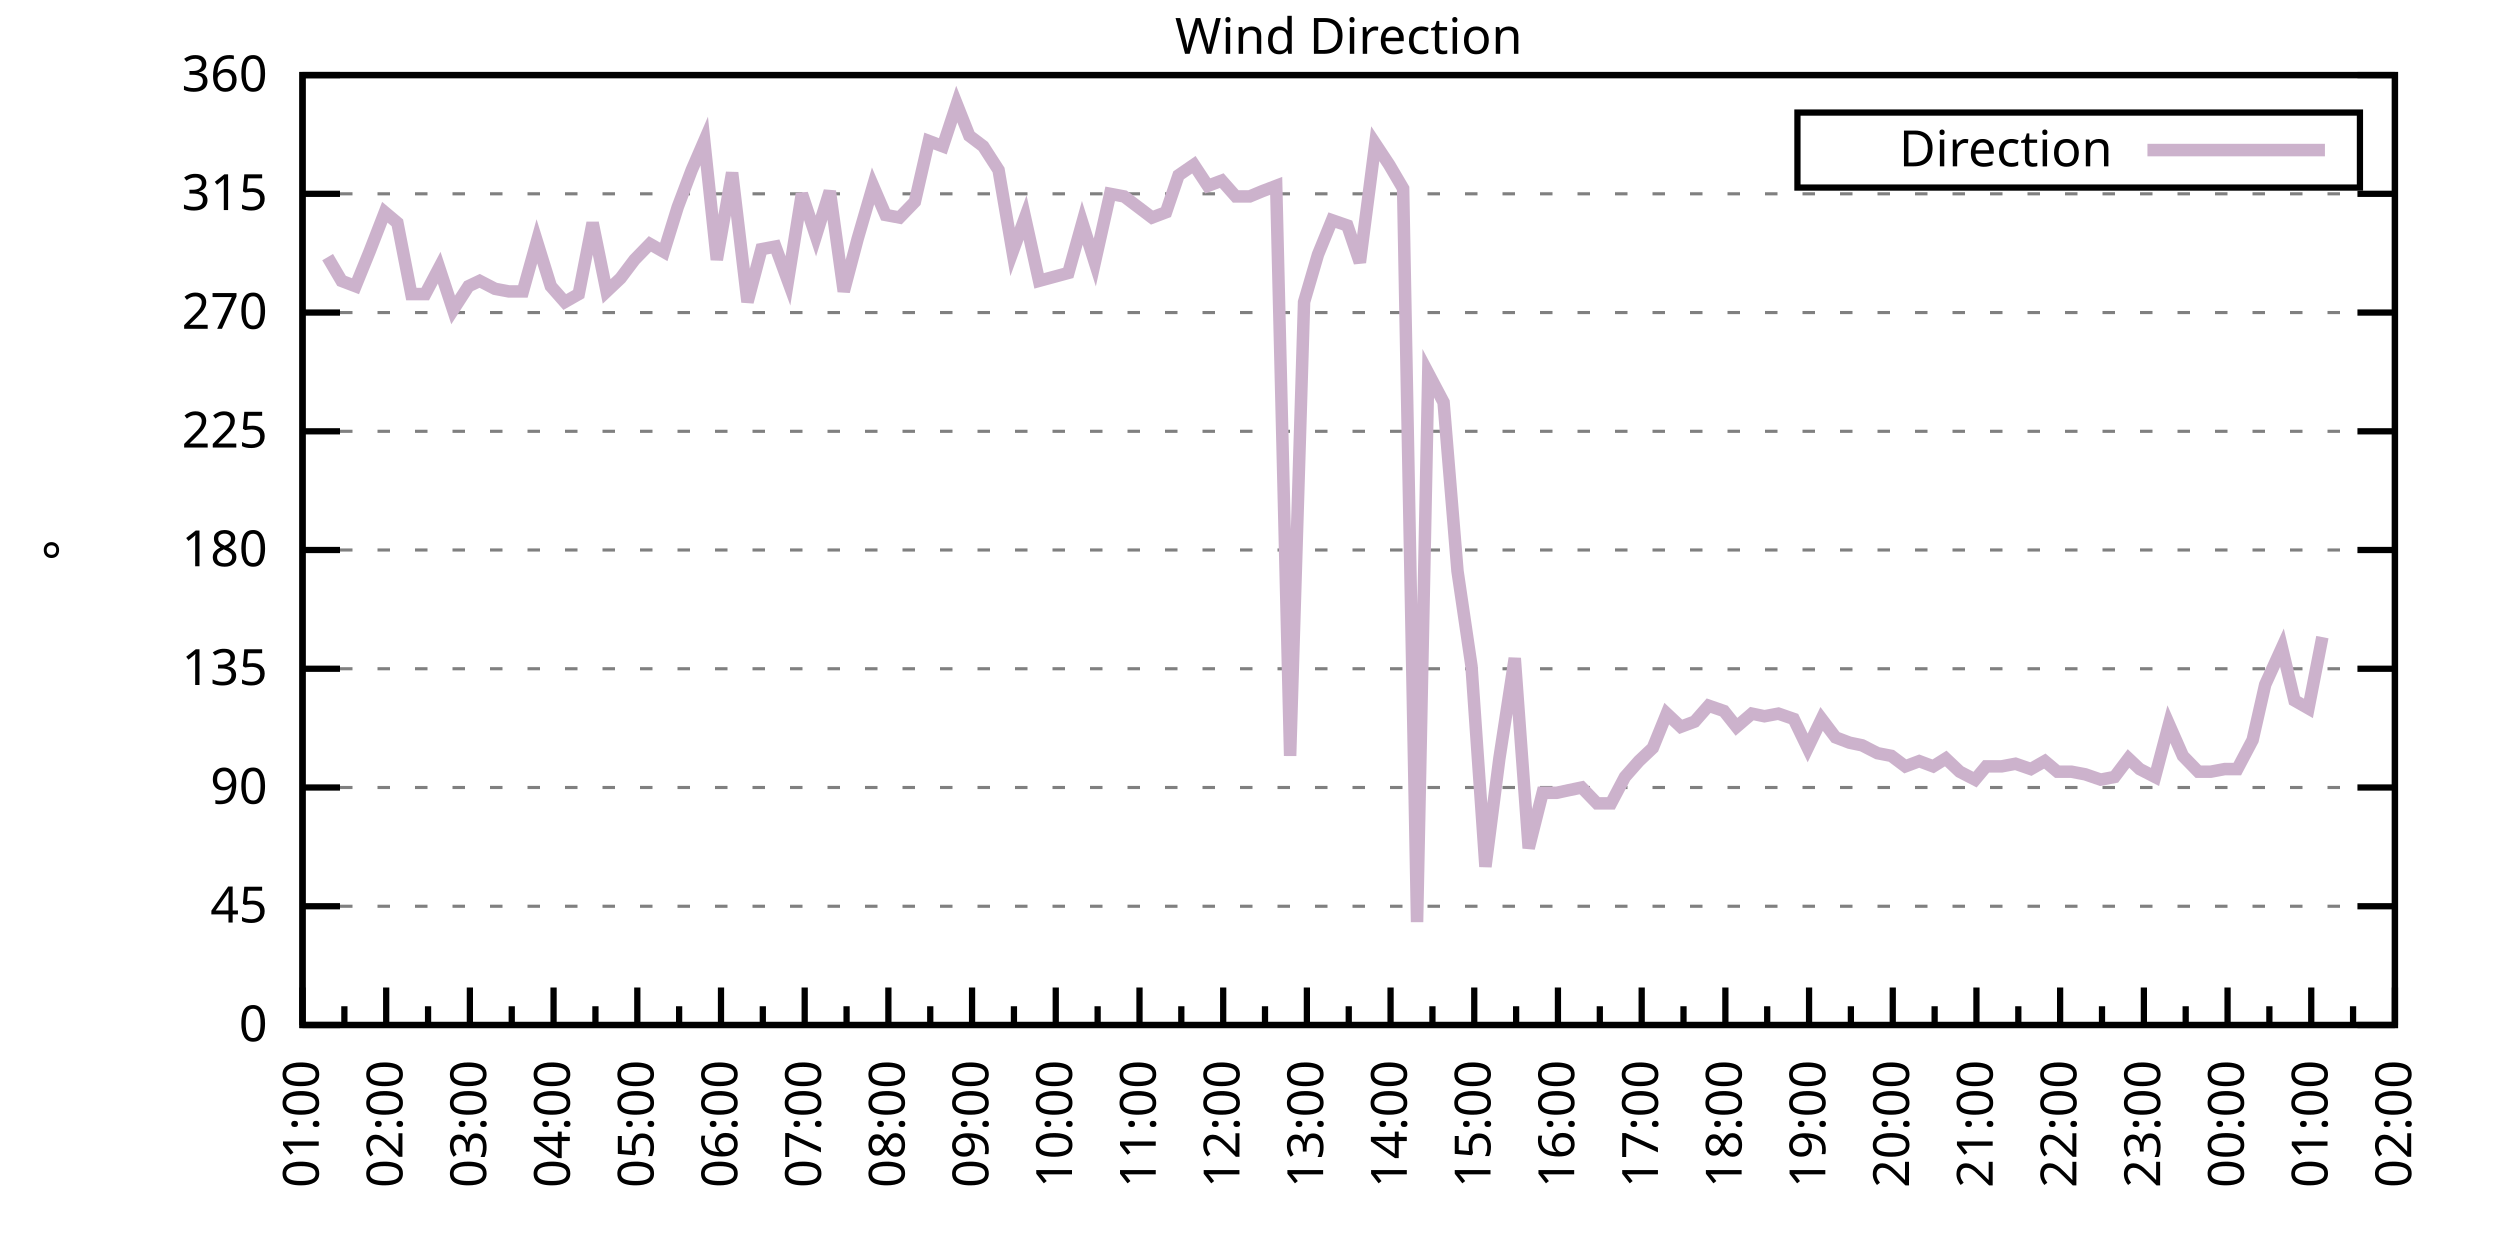
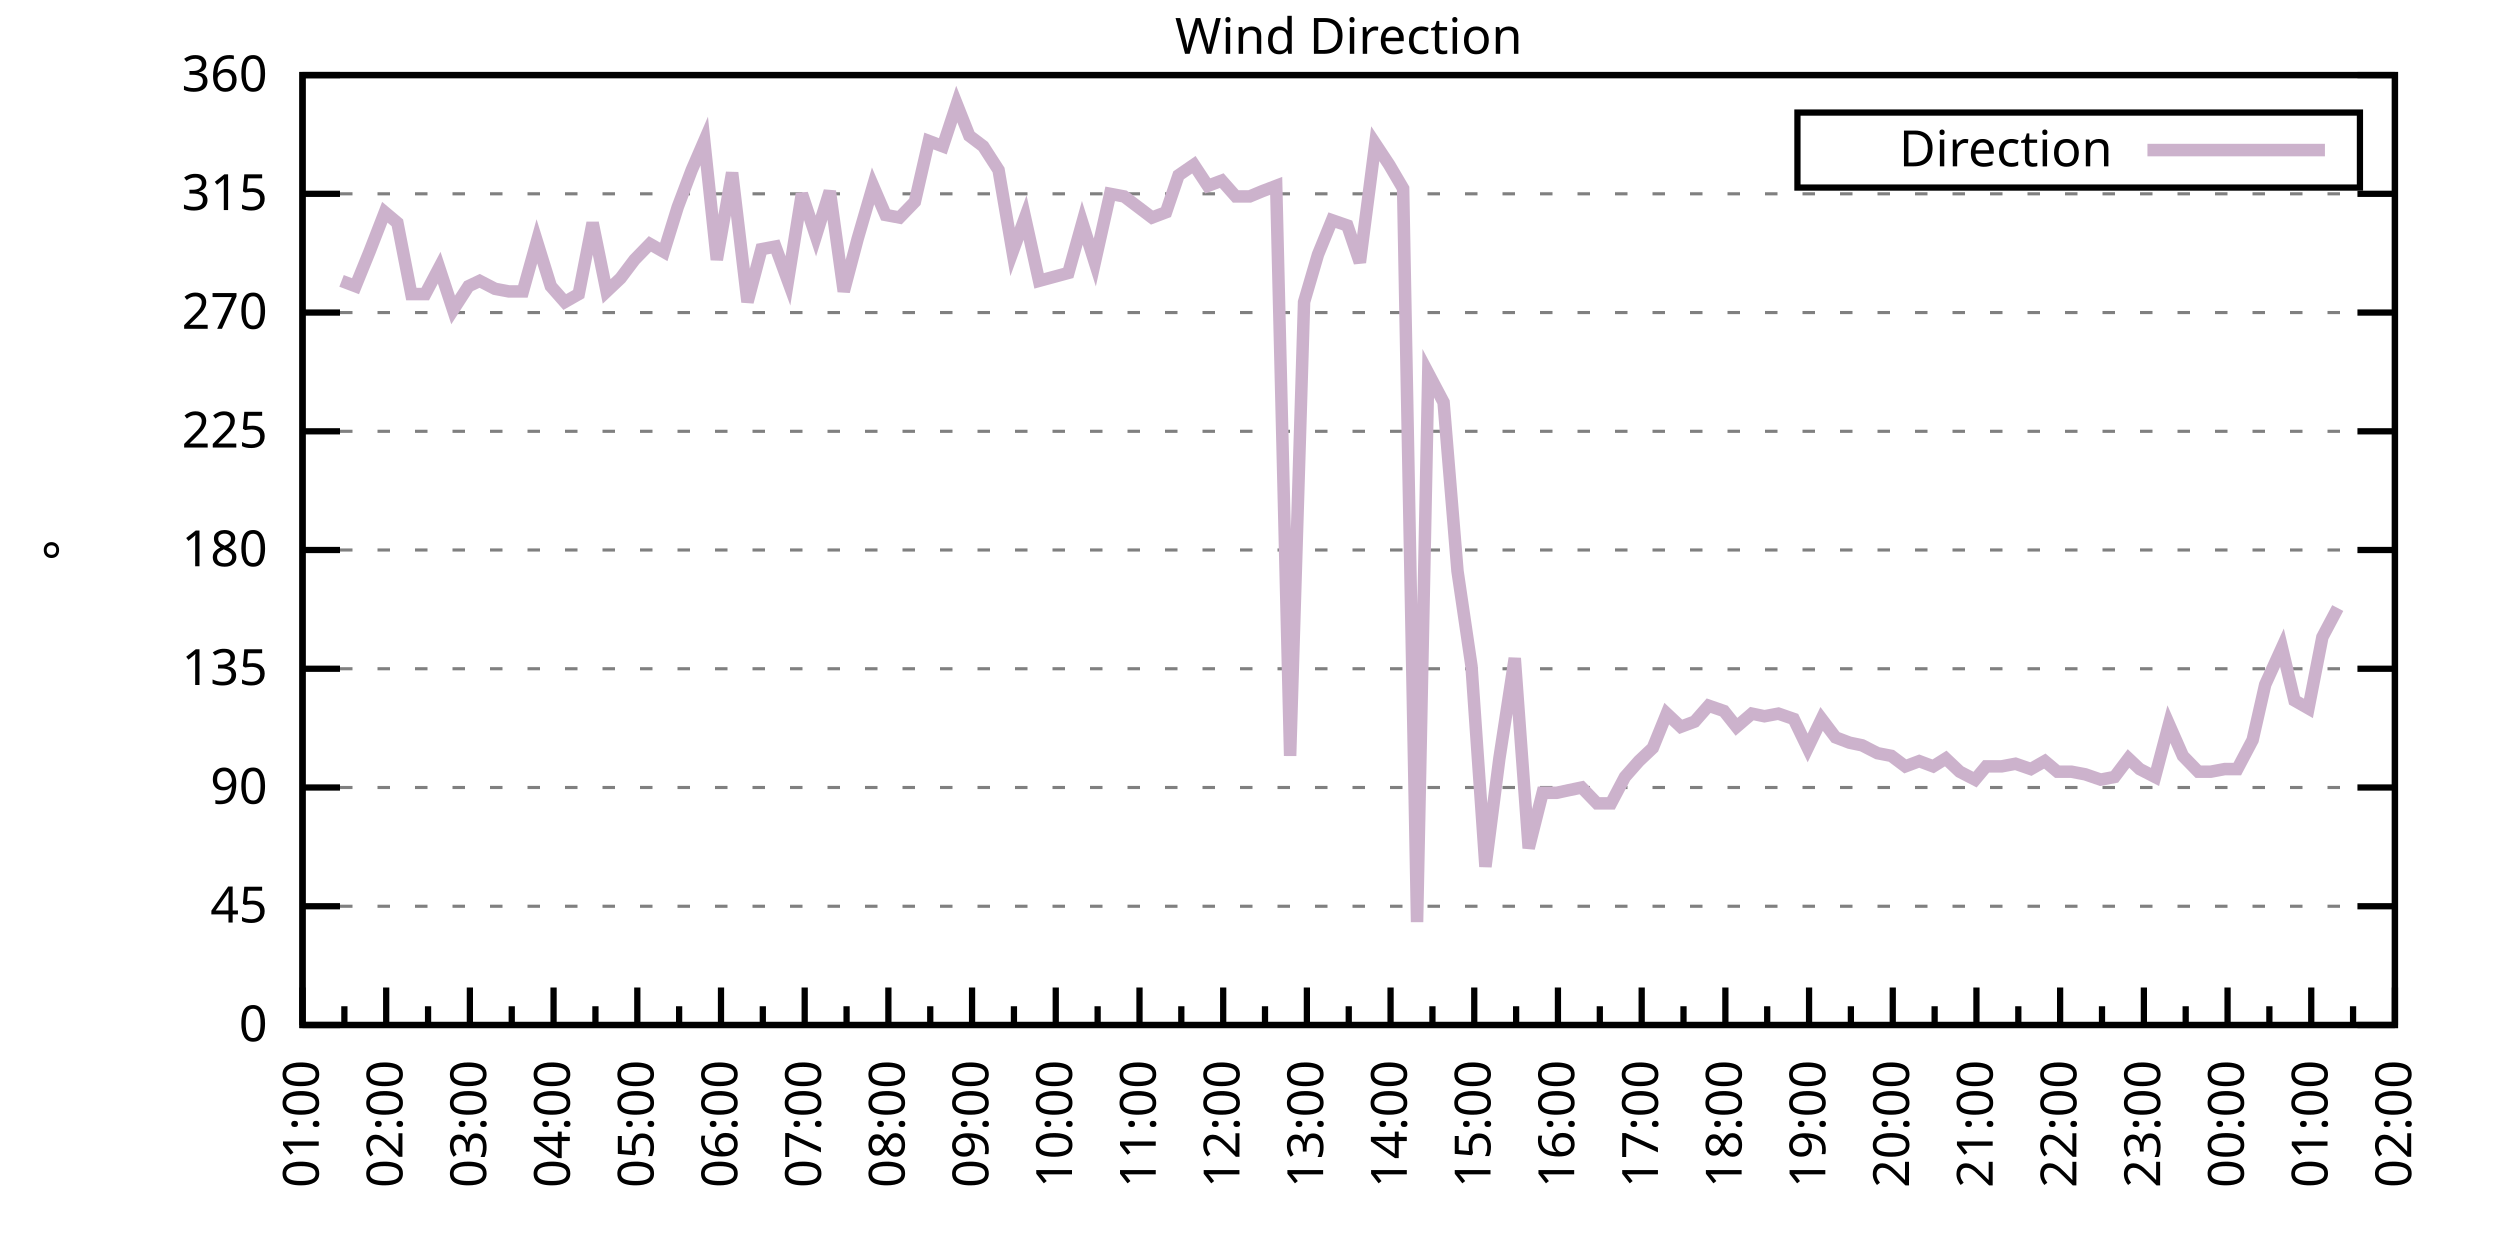
<svg xmlns="http://www.w3.org/2000/svg" xmlns:xlink="http://www.w3.org/1999/xlink" width="400" height="200" viewBox="0 0 400 200">
  <g id="gnuplot_canvas">
    <rect x="0" y="0" width="400" height="200" fill="none" />
    <defs>
      <circle id="gpDot" r="0.5" stroke-width="0.5" stroke="currentColor" />
      <path id="gpPt0" stroke-width="0.333" stroke="currentColor" d="M-1,0 h2 M0,-1 v2" />
      <path id="gpPt1" stroke-width="0.333" stroke="currentColor" d="M-1,-1 L1,1 M1,-1 L-1,1" />
      <path id="gpPt2" stroke-width="0.333" stroke="currentColor" d="M-1,0 L1,0 M0,-1 L0,1 M-1,-1 L1,1 M-1,1 L1,-1" />
      <rect id="gpPt3" stroke-width="0.333" stroke="currentColor" x="-1" y="-1" width="2" height="2" />
      <rect id="gpPt4" stroke-width="0.333" stroke="currentColor" fill="currentColor" x="-1" y="-1" width="2" height="2" />
      <circle id="gpPt5" stroke-width="0.333" stroke="currentColor" cx="0" cy="0" r="1" />
      <use xlink:href="#gpPt5" id="gpPt6" fill="currentColor" stroke="none" />
      <path id="gpPt7" stroke-width="0.333" stroke="currentColor" d="M0,-1.33 L-1.33,0.67 L1.33,0.67 z" />
      <use xlink:href="#gpPt7" id="gpPt8" fill="currentColor" stroke="none" />
      <use xlink:href="#gpPt7" id="gpPt9" stroke="currentColor" transform="rotate(180)" />
      <use xlink:href="#gpPt9" id="gpPt10" fill="currentColor" stroke="none" />
      <use xlink:href="#gpPt3" id="gpPt11" stroke="currentColor" transform="rotate(45)" />
      <use xlink:href="#gpPt11" id="gpPt12" fill="currentColor" stroke="none" />
      <path id="gpPt13" stroke-width="0.333" stroke="currentColor" d="M0,1.330 L1.265,0.411 L0.782,-1.067 L-0.782,-1.076 L-1.265,0.411 z" />
      <use xlink:href="#gpPt13" id="gpPt14" fill="currentColor" stroke="none" />
      <filter id="textbox" filterUnits="objectBoundingBox" x="0" y="0" height="1" width="1">
        <feFlood flood-color="white" flood-opacity="1" result="bgnd" />
        <feComposite in="SourceGraphic" in2="bgnd" operator="atop" />
      </filter>
      <filter id="greybox" filterUnits="objectBoundingBox" x="0" y="0" height="1" width="1">
        <feFlood flood-color="lightgrey" flood-opacity="1" result="grey" />
        <feComposite in="SourceGraphic" in2="grey" operator="atop" />
      </filter>
    </defs>
    <g fill="none" color="white" stroke="currentColor" stroke-width="1.00" stroke-linecap="butt" stroke-linejoin="miter">
</g>
    <g fill="none" color="black" stroke="currentColor" stroke-width="1.00" stroke-linecap="butt" stroke-linejoin="miter">
      <g stroke="none" shape-rendering="crispEdges">
        <polygon fill="rgb(255, 255, 255)" points="48.40,164.00 383.18,164.00 383.18,12.02 48.40,12.02 " />
      </g>
    </g>
    <g fill="none" color="black" stroke="currentColor" stroke-width="1.00" stroke-linecap="butt" stroke-linejoin="miter">
</g>
    <g fill="none" color="black" stroke="black" stroke-width="0.50" stroke-linecap="butt" stroke-linejoin="miter">
</g>
    <g fill="none" color="gray" stroke="currentColor" stroke-width="0.50" stroke-linecap="butt" stroke-linejoin="miter">
      <path stroke="gray" stroke-dasharray="2,4" class="gridline" d="M48.40,164.00 L383.19,164.00  " />
    </g>
    <g fill="none" color="gray" stroke="gray" stroke-width="1.00" stroke-linecap="butt" stroke-linejoin="miter">
</g>
    <g fill="none" color="black" stroke="currentColor" stroke-width="1.00" stroke-linecap="butt" stroke-linejoin="miter">
      <path stroke="black" d="M48.40,164.00 L54.40,164.00 M383.19,164.00 L377.19,164.00  " />
      <g transform="translate(42.80,166.60)" stroke="none" fill="black" font-family="Sans" font-size="8.00" text-anchor="end">
        <text>
          <tspan font-family="Sans"> 0</tspan>
        </text>
      </g>
    </g>
    <g fill="none" color="black" stroke="currentColor" stroke-width="1.00" stroke-linecap="butt" stroke-linejoin="miter">
</g>
    <g fill="none" color="black" stroke="black" stroke-width="0.50" stroke-linecap="butt" stroke-linejoin="miter">
</g>
    <g fill="none" color="gray" stroke="currentColor" stroke-width="0.50" stroke-linecap="butt" stroke-linejoin="miter">
      <path stroke="gray" stroke-dasharray="2,4" class="gridline" d="M48.40,145.00 L383.19,145.00  " />
    </g>
    <g fill="none" color="gray" stroke="gray" stroke-width="1.00" stroke-linecap="butt" stroke-linejoin="miter">
</g>
    <g fill="none" color="black" stroke="currentColor" stroke-width="1.00" stroke-linecap="butt" stroke-linejoin="miter">
      <path stroke="black" d="M48.40,145.00 L54.40,145.00 M383.19,145.00 L377.19,145.00  " />
      <g transform="translate(42.80,147.60)" stroke="none" fill="black" font-family="Sans" font-size="8.00" text-anchor="end">
        <text>
          <tspan font-family="Sans"> 45</tspan>
        </text>
      </g>
    </g>
    <g fill="none" color="black" stroke="currentColor" stroke-width="1.00" stroke-linecap="butt" stroke-linejoin="miter">
</g>
    <g fill="none" color="black" stroke="black" stroke-width="0.50" stroke-linecap="butt" stroke-linejoin="miter">
</g>
    <g fill="none" color="gray" stroke="currentColor" stroke-width="0.50" stroke-linecap="butt" stroke-linejoin="miter">
      <path stroke="gray" stroke-dasharray="2,4" class="gridline" d="M48.40,126.00 L383.19,126.00  " />
    </g>
    <g fill="none" color="gray" stroke="gray" stroke-width="1.00" stroke-linecap="butt" stroke-linejoin="miter">
</g>
    <g fill="none" color="black" stroke="currentColor" stroke-width="1.00" stroke-linecap="butt" stroke-linejoin="miter">
      <path stroke="black" d="M48.40,126.00 L54.40,126.00 M383.19,126.00 L377.19,126.00  " />
      <g transform="translate(42.80,128.60)" stroke="none" fill="black" font-family="Sans" font-size="8.00" text-anchor="end">
        <text>
          <tspan font-family="Sans"> 90</tspan>
        </text>
      </g>
    </g>
    <g fill="none" color="black" stroke="currentColor" stroke-width="1.00" stroke-linecap="butt" stroke-linejoin="miter">
</g>
    <g fill="none" color="black" stroke="black" stroke-width="0.50" stroke-linecap="butt" stroke-linejoin="miter">
</g>
    <g fill="none" color="gray" stroke="currentColor" stroke-width="0.50" stroke-linecap="butt" stroke-linejoin="miter">
      <path stroke="gray" stroke-dasharray="2,4" class="gridline" d="M48.40,107.00 L383.19,107.00  " />
    </g>
    <g fill="none" color="gray" stroke="gray" stroke-width="1.00" stroke-linecap="butt" stroke-linejoin="miter">
</g>
    <g fill="none" color="black" stroke="currentColor" stroke-width="1.00" stroke-linecap="butt" stroke-linejoin="miter">
      <path stroke="black" d="M48.40,107.00 L54.40,107.00 M383.19,107.00 L377.19,107.00  " />
      <g transform="translate(42.80,109.60)" stroke="none" fill="black" font-family="Sans" font-size="8.00" text-anchor="end">
        <text>
          <tspan font-family="Sans"> 135</tspan>
        </text>
      </g>
    </g>
    <g fill="none" color="black" stroke="currentColor" stroke-width="1.00" stroke-linecap="butt" stroke-linejoin="miter">
</g>
    <g fill="none" color="black" stroke="black" stroke-width="0.50" stroke-linecap="butt" stroke-linejoin="miter">
</g>
    <g fill="none" color="gray" stroke="currentColor" stroke-width="0.50" stroke-linecap="butt" stroke-linejoin="miter">
      <path stroke="gray" stroke-dasharray="2,4" class="gridline" d="M48.40,88.00 L383.19,88.00  " />
    </g>
    <g fill="none" color="gray" stroke="gray" stroke-width="1.00" stroke-linecap="butt" stroke-linejoin="miter">
</g>
    <g fill="none" color="black" stroke="currentColor" stroke-width="1.00" stroke-linecap="butt" stroke-linejoin="miter">
      <path stroke="black" d="M48.40,88.00 L54.40,88.00 M383.19,88.00 L377.19,88.00  " />
      <g transform="translate(42.80,90.60)" stroke="none" fill="black" font-family="Sans" font-size="8.00" text-anchor="end">
        <text>
          <tspan font-family="Sans"> 180</tspan>
        </text>
      </g>
    </g>
    <g fill="none" color="black" stroke="currentColor" stroke-width="1.00" stroke-linecap="butt" stroke-linejoin="miter">
</g>
    <g fill="none" color="black" stroke="black" stroke-width="0.50" stroke-linecap="butt" stroke-linejoin="miter">
</g>
    <g fill="none" color="gray" stroke="currentColor" stroke-width="0.50" stroke-linecap="butt" stroke-linejoin="miter">
      <path stroke="gray" stroke-dasharray="2,4" class="gridline" d="M48.40,69.01 L383.19,69.01  " />
    </g>
    <g fill="none" color="gray" stroke="gray" stroke-width="1.00" stroke-linecap="butt" stroke-linejoin="miter">
</g>
    <g fill="none" color="black" stroke="currentColor" stroke-width="1.00" stroke-linecap="butt" stroke-linejoin="miter">
      <path stroke="black" d="M48.40,69.01 L54.40,69.01 M383.19,69.01 L377.19,69.01  " />
      <g transform="translate(42.80,71.61)" stroke="none" fill="black" font-family="Sans" font-size="8.00" text-anchor="end">
        <text>
          <tspan font-family="Sans"> 225</tspan>
        </text>
      </g>
    </g>
    <g fill="none" color="black" stroke="currentColor" stroke-width="1.00" stroke-linecap="butt" stroke-linejoin="miter">
</g>
    <g fill="none" color="black" stroke="black" stroke-width="0.50" stroke-linecap="butt" stroke-linejoin="miter">
</g>
    <g fill="none" color="gray" stroke="currentColor" stroke-width="0.50" stroke-linecap="butt" stroke-linejoin="miter">
      <path stroke="gray" stroke-dasharray="2,4" class="gridline" d="M48.40,50.01 L383.19,50.01  " />
    </g>
    <g fill="none" color="gray" stroke="gray" stroke-width="1.00" stroke-linecap="butt" stroke-linejoin="miter">
</g>
    <g fill="none" color="black" stroke="currentColor" stroke-width="1.00" stroke-linecap="butt" stroke-linejoin="miter">
      <path stroke="black" d="M48.40,50.01 L54.40,50.01 M383.19,50.01 L377.19,50.01  " />
      <g transform="translate(42.80,52.61)" stroke="none" fill="black" font-family="Sans" font-size="8.00" text-anchor="end">
        <text>
          <tspan font-family="Sans"> 270</tspan>
        </text>
      </g>
    </g>
    <g fill="none" color="black" stroke="currentColor" stroke-width="1.00" stroke-linecap="butt" stroke-linejoin="miter">
</g>
    <g fill="none" color="black" stroke="black" stroke-width="0.50" stroke-linecap="butt" stroke-linejoin="miter">
</g>
    <g fill="none" color="gray" stroke="currentColor" stroke-width="0.50" stroke-linecap="butt" stroke-linejoin="miter">
      <path stroke="gray" stroke-dasharray="2,4" class="gridline" d="M48.40,31.01 L383.19,31.01  " />
    </g>
    <g fill="none" color="gray" stroke="gray" stroke-width="1.00" stroke-linecap="butt" stroke-linejoin="miter">
</g>
    <g fill="none" color="black" stroke="currentColor" stroke-width="1.00" stroke-linecap="butt" stroke-linejoin="miter">
      <path stroke="black" d="M48.40,31.01 L54.40,31.01 M383.19,31.01 L377.19,31.01  " />
      <g transform="translate(42.80,33.61)" stroke="none" fill="black" font-family="Sans" font-size="8.00" text-anchor="end">
        <text>
          <tspan font-family="Sans"> 315</tspan>
        </text>
      </g>
    </g>
    <g fill="none" color="black" stroke="currentColor" stroke-width="1.00" stroke-linecap="butt" stroke-linejoin="miter">
</g>
    <g fill="none" color="black" stroke="black" stroke-width="0.50" stroke-linecap="butt" stroke-linejoin="miter">
</g>
    <g fill="none" color="gray" stroke="currentColor" stroke-width="0.50" stroke-linecap="butt" stroke-linejoin="miter">
      <path stroke="gray" stroke-dasharray="2,4" class="gridline" d="M48.40,12.01 L383.19,12.01  " />
    </g>
    <g fill="none" color="gray" stroke="gray" stroke-width="1.00" stroke-linecap="butt" stroke-linejoin="miter">
</g>
    <g fill="none" color="black" stroke="currentColor" stroke-width="1.00" stroke-linecap="butt" stroke-linejoin="miter">
      <path stroke="black" d="M48.40,12.01 L54.40,12.01 M383.19,12.01 L377.19,12.01  " />
      <g transform="translate(42.80,14.61)" stroke="none" fill="black" font-family="Sans" font-size="8.00" text-anchor="end">
        <text>
          <tspan font-family="Sans"> 360</tspan>
        </text>
      </g>
    </g>
    <g fill="none" color="black" stroke="currentColor" stroke-width="1.00" stroke-linecap="butt" stroke-linejoin="miter">
      <path stroke="black" d="M48.40,164.00 L48.40,158.00  " />
      <g transform="translate(51.00,169.60) rotate(270)" stroke="none" fill="black" font-family="Sans" font-size="8.00" text-anchor="end">
        <text>
          <tspan font-family="Sans">01:00</tspan>
        </text>
      </g>
    </g>
    <g fill="none" color="black" stroke="currentColor" stroke-width="1.00" stroke-linecap="butt" stroke-linejoin="miter">
      <path stroke="black" d="M55.10,164.00 L55.10,161.00 M61.79,164.00 L61.79,158.00  " />
      <g transform="translate(64.39,169.60) rotate(270)" stroke="none" fill="black" font-family="Sans" font-size="8.00" text-anchor="end">
        <text>
          <tspan font-family="Sans">02:00</tspan>
        </text>
      </g>
    </g>
    <g fill="none" color="black" stroke="currentColor" stroke-width="1.00" stroke-linecap="butt" stroke-linejoin="miter">
      <path stroke="black" d="M68.49,164.00 L68.49,161.00 M75.18,164.00 L75.18,158.00  " />
      <g transform="translate(77.78,169.60) rotate(270)" stroke="none" fill="black" font-family="Sans" font-size="8.00" text-anchor="end">
        <text>
          <tspan font-family="Sans">03:00</tspan>
        </text>
      </g>
    </g>
    <g fill="none" color="black" stroke="currentColor" stroke-width="1.00" stroke-linecap="butt" stroke-linejoin="miter">
      <path stroke="black" d="M81.88,164.00 L81.88,161.00 M88.57,164.00 L88.57,158.00  " />
      <g transform="translate(91.17,169.60) rotate(270)" stroke="none" fill="black" font-family="Sans" font-size="8.00" text-anchor="end">
        <text>
          <tspan font-family="Sans">04:00</tspan>
        </text>
      </g>
    </g>
    <g fill="none" color="black" stroke="currentColor" stroke-width="1.00" stroke-linecap="butt" stroke-linejoin="miter">
      <path stroke="black" d="M95.27,164.00 L95.27,161.00 M101.97,164.00 L101.97,158.00  " />
      <g transform="translate(104.57,169.60) rotate(270)" stroke="none" fill="black" font-family="Sans" font-size="8.00" text-anchor="end">
        <text>
          <tspan font-family="Sans">05:00</tspan>
        </text>
      </g>
    </g>
    <g fill="none" color="black" stroke="currentColor" stroke-width="1.00" stroke-linecap="butt" stroke-linejoin="miter">
      <path stroke="black" d="M108.66,164.00 L108.66,161.00 M115.36,164.00 L115.36,158.00  " />
      <g transform="translate(117.96,169.60) rotate(270)" stroke="none" fill="black" font-family="Sans" font-size="8.00" text-anchor="end">
        <text>
          <tspan font-family="Sans">06:00</tspan>
        </text>
      </g>
    </g>
    <g fill="none" color="black" stroke="currentColor" stroke-width="1.00" stroke-linecap="butt" stroke-linejoin="miter">
      <path stroke="black" d="M122.05,164.00 L122.05,161.00 M128.75,164.00 L128.75,158.00  " />
      <g transform="translate(131.35,169.60) rotate(270)" stroke="none" fill="black" font-family="Sans" font-size="8.00" text-anchor="end">
        <text>
          <tspan font-family="Sans">07:00</tspan>
        </text>
      </g>
    </g>
    <g fill="none" color="black" stroke="currentColor" stroke-width="1.00" stroke-linecap="butt" stroke-linejoin="miter">
      <path stroke="black" d="M135.45,164.00 L135.45,161.00 M142.14,164.00 L142.14,158.00  " />
      <g transform="translate(144.74,169.60) rotate(270)" stroke="none" fill="black" font-family="Sans" font-size="8.00" text-anchor="end">
        <text>
          <tspan font-family="Sans">08:00</tspan>
        </text>
      </g>
    </g>
    <g fill="none" color="black" stroke="currentColor" stroke-width="1.00" stroke-linecap="butt" stroke-linejoin="miter">
      <path stroke="black" d="M148.84,164.00 L148.84,161.00 M155.53,164.00 L155.53,158.00  " />
      <g transform="translate(158.13,169.60) rotate(270)" stroke="none" fill="black" font-family="Sans" font-size="8.00" text-anchor="end">
        <text>
          <tspan font-family="Sans">09:00</tspan>
        </text>
      </g>
    </g>
    <g fill="none" color="black" stroke="currentColor" stroke-width="1.00" stroke-linecap="butt" stroke-linejoin="miter">
      <path stroke="black" d="M162.23,164.00 L162.23,161.00 M168.92,164.00 L168.92,158.00  " />
      <g transform="translate(171.52,169.60) rotate(270)" stroke="none" fill="black" font-family="Sans" font-size="8.00" text-anchor="end">
        <text>
          <tspan font-family="Sans">10:00</tspan>
        </text>
      </g>
    </g>
    <g fill="none" color="black" stroke="currentColor" stroke-width="1.00" stroke-linecap="butt" stroke-linejoin="miter">
      <path stroke="black" d="M175.62,164.00 L175.62,161.00 M182.32,164.00 L182.32,158.00  " />
      <g transform="translate(184.92,169.60) rotate(270)" stroke="none" fill="black" font-family="Sans" font-size="8.00" text-anchor="end">
        <text>
          <tspan font-family="Sans">11:00</tspan>
        </text>
      </g>
    </g>
    <g fill="none" color="black" stroke="currentColor" stroke-width="1.00" stroke-linecap="butt" stroke-linejoin="miter">
      <path stroke="black" d="M189.01,164.00 L189.01,161.00 M195.71,164.00 L195.71,158.00  " />
      <g transform="translate(198.31,169.60) rotate(270)" stroke="none" fill="black" font-family="Sans" font-size="8.00" text-anchor="end">
        <text>
          <tspan font-family="Sans">12:00</tspan>
        </text>
      </g>
    </g>
    <g fill="none" color="black" stroke="currentColor" stroke-width="1.00" stroke-linecap="butt" stroke-linejoin="miter">
      <path stroke="black" d="M202.40,164.00 L202.40,161.00 M209.10,164.00 L209.10,158.00  " />
      <g transform="translate(211.70,169.60) rotate(270)" stroke="none" fill="black" font-family="Sans" font-size="8.00" text-anchor="end">
        <text>
          <tspan font-family="Sans">13:00</tspan>
        </text>
      </g>
    </g>
    <g fill="none" color="black" stroke="currentColor" stroke-width="1.00" stroke-linecap="butt" stroke-linejoin="miter">
      <path stroke="black" d="M215.80,164.00 L215.80,161.00 M222.49,164.00 L222.49,158.00  " />
      <g transform="translate(225.09,169.60) rotate(270)" stroke="none" fill="black" font-family="Sans" font-size="8.00" text-anchor="end">
        <text>
          <tspan font-family="Sans">14:00</tspan>
        </text>
      </g>
    </g>
    <g fill="none" color="black" stroke="currentColor" stroke-width="1.00" stroke-linecap="butt" stroke-linejoin="miter">
      <path stroke="black" d="M229.19,164.00 L229.19,161.00 M235.88,164.00 L235.88,158.00  " />
      <g transform="translate(238.48,169.60) rotate(270)" stroke="none" fill="black" font-family="Sans" font-size="8.00" text-anchor="end">
        <text>
          <tspan font-family="Sans">15:00</tspan>
        </text>
      </g>
    </g>
    <g fill="none" color="black" stroke="currentColor" stroke-width="1.00" stroke-linecap="butt" stroke-linejoin="miter">
      <path stroke="black" d="M242.58,164.00 L242.58,161.00 M249.27,164.00 L249.27,158.00  " />
      <g transform="translate(251.87,169.60) rotate(270)" stroke="none" fill="black" font-family="Sans" font-size="8.00" text-anchor="end">
        <text>
          <tspan font-family="Sans">16:00</tspan>
        </text>
      </g>
    </g>
    <g fill="none" color="black" stroke="currentColor" stroke-width="1.00" stroke-linecap="butt" stroke-linejoin="miter">
      <path stroke="black" d="M255.97,164.00 L255.97,161.00 M262.67,164.00 L262.67,158.00  " />
      <g transform="translate(265.27,169.60) rotate(270)" stroke="none" fill="black" font-family="Sans" font-size="8.00" text-anchor="end">
        <text>
          <tspan font-family="Sans">17:00</tspan>
        </text>
      </g>
    </g>
    <g fill="none" color="black" stroke="currentColor" stroke-width="1.00" stroke-linecap="butt" stroke-linejoin="miter">
      <path stroke="black" d="M269.36,164.00 L269.36,161.00 M276.06,164.00 L276.06,158.00  " />
      <g transform="translate(278.66,169.60) rotate(270)" stroke="none" fill="black" font-family="Sans" font-size="8.00" text-anchor="end">
        <text>
          <tspan font-family="Sans">18:00</tspan>
        </text>
      </g>
    </g>
    <g fill="none" color="black" stroke="currentColor" stroke-width="1.00" stroke-linecap="butt" stroke-linejoin="miter">
      <path stroke="black" d="M282.75,164.00 L282.75,161.00 M289.45,164.00 L289.45,158.00  " />
      <g transform="translate(292.05,169.60) rotate(270)" stroke="none" fill="black" font-family="Sans" font-size="8.00" text-anchor="end">
        <text>
          <tspan font-family="Sans">19:00</tspan>
        </text>
      </g>
    </g>
    <g fill="none" color="black" stroke="currentColor" stroke-width="1.00" stroke-linecap="butt" stroke-linejoin="miter">
      <path stroke="black" d="M296.14,164.00 L296.14,161.00 M302.84,164.00 L302.84,158.00  " />
      <g transform="translate(305.44,169.60) rotate(270)" stroke="none" fill="black" font-family="Sans" font-size="8.00" text-anchor="end">
        <text>
          <tspan font-family="Sans">20:00</tspan>
        </text>
      </g>
    </g>
    <g fill="none" color="black" stroke="currentColor" stroke-width="1.00" stroke-linecap="butt" stroke-linejoin="miter">
      <path stroke="black" d="M309.54,164.00 L309.54,161.00 M316.23,164.00 L316.23,158.00  " />
      <g transform="translate(318.83,169.60) rotate(270)" stroke="none" fill="black" font-family="Sans" font-size="8.00" text-anchor="end">
        <text>
          <tspan font-family="Sans">21:00</tspan>
        </text>
      </g>
    </g>
    <g fill="none" color="black" stroke="currentColor" stroke-width="1.00" stroke-linecap="butt" stroke-linejoin="miter">
      <path stroke="black" d="M322.93,164.00 L322.93,161.00 M329.62,164.00 L329.62,158.00  " />
      <g transform="translate(332.22,169.60) rotate(270)" stroke="none" fill="black" font-family="Sans" font-size="8.00" text-anchor="end">
        <text>
          <tspan font-family="Sans">22:00</tspan>
        </text>
      </g>
    </g>
    <g fill="none" color="black" stroke="currentColor" stroke-width="1.00" stroke-linecap="butt" stroke-linejoin="miter">
      <path stroke="black" d="M336.32,164.00 L336.32,161.00 M343.02,164.00 L343.02,158.00  " />
      <g transform="translate(345.62,169.60) rotate(270)" stroke="none" fill="black" font-family="Sans" font-size="8.00" text-anchor="end">
        <text>
          <tspan font-family="Sans">23:00</tspan>
        </text>
      </g>
    </g>
    <g fill="none" color="black" stroke="currentColor" stroke-width="1.00" stroke-linecap="butt" stroke-linejoin="miter">
      <path stroke="black" d="M349.71,164.00 L349.71,161.00 M356.41,164.00 L356.41,158.00  " />
      <g transform="translate(359.01,169.60) rotate(270)" stroke="none" fill="black" font-family="Sans" font-size="8.00" text-anchor="end">
        <text>
          <tspan font-family="Sans">00:00</tspan>
        </text>
      </g>
    </g>
    <g fill="none" color="black" stroke="currentColor" stroke-width="1.00" stroke-linecap="butt" stroke-linejoin="miter">
      <path stroke="black" d="M363.10,164.00 L363.10,161.00 M369.80,164.00 L369.80,158.00  " />
      <g transform="translate(372.40,169.60) rotate(270)" stroke="none" fill="black" font-family="Sans" font-size="8.00" text-anchor="end">
        <text>
          <tspan font-family="Sans">01:00</tspan>
        </text>
      </g>
    </g>
    <g fill="none" color="black" stroke="currentColor" stroke-width="1.00" stroke-linecap="butt" stroke-linejoin="miter">
      <path stroke="black" d="M376.49,164.00 L376.49,161.00 M383.19,164.00 L383.19,158.00  " />
      <g transform="translate(385.79,169.60) rotate(270)" stroke="none" fill="black" font-family="Sans" font-size="8.00" text-anchor="end">
        <text>
          <tspan font-family="Sans">02:00</tspan>
        </text>
      </g>
    </g>
    <g fill="none" color="black" stroke="currentColor" stroke-width="1.00" stroke-linecap="butt" stroke-linejoin="miter">
</g>
    <g fill="none" color="black" stroke="currentColor" stroke-width="1.00" stroke-linecap="butt" stroke-linejoin="miter">
      <path stroke="black" d="M48.40,12.01 L48.40,164.00 L383.19,164.00 L383.19,12.01 L48.40,12.01 Z  " />
    </g>
    <g fill="none" color="black" stroke="currentColor" stroke-width="1.00" stroke-linecap="butt" stroke-linejoin="miter">
      <g transform="translate(12.80,88.01) rotate(270)" stroke="none" fill="black" font-family="Sans" font-size="8.00" text-anchor="middle">
        <text>
          <tspan font-family="Sans">°</tspan>
        </text>
      </g>
    </g>
    <g fill="none" color="black" stroke="currentColor" stroke-width="1.00" stroke-linecap="butt" stroke-linejoin="miter">
</g>
    <g fill="none" color="black" stroke="currentColor" stroke-width="1.00" stroke-linecap="butt" stroke-linejoin="miter">
      <path stroke="black" d="M287.59,30.01 L287.59,18.01 L377.59,18.01 L377.59,30.01 L287.59,30.01 Z  " />
    </g>
    <g id="Wind_direction_plot_1">
      <g fill="none" color="white" stroke="black" stroke-width="2.00" stroke-linecap="butt" stroke-linejoin="miter">
</g>
      <g fill="none" color="black" stroke="currentColor" stroke-width="2.00" stroke-linecap="butt" stroke-linejoin="miter">
        <g transform="translate(337.99,26.61)" stroke="none" fill="black" font-family="Sans" font-size="8.00" text-anchor="end">
          <text>
            <tspan font-family="Sans">Direction</tspan>
          </text>
        </g>
      </g>
      <g fill="none" color="black" stroke="currentColor" stroke-width="2.00" stroke-linecap="butt" stroke-linejoin="miter">
-         <path stroke="rgb(204, 178, 204)" d="M343.59,24.01 L371.99,24.01 M52.42,41.14 L54.65,44.94 L56.88,45.79 L59.11,40.30 L61.57,33.96 L63.58,35.65   L65.81,47.05 L68.04,47.05 L70.27,42.83 L72.50,49.59 L74.96,45.79 L76.75,44.94 L79.20,46.21 L81.43,46.63   L83.66,46.63 L85.90,38.61 L88.13,45.79 L90.36,48.32 L92.59,47.05 L94.82,35.65 L97.06,46.63 L99.29,44.52   L101.52,41.56 L103.98,39.03 L106.21,40.30 L108.44,33.12 L110.67,27.21 L112.68,22.56 L114.69,41.56 L117.14,27.63   L119.60,48.32 L121.83,39.87 L124.06,39.45 L126.07,44.94 L128.30,31.01 L130.54,37.76 L132.77,30.59 L135.00,46.63   L137.23,38.19 L139.69,29.74 L141.69,34.39 L143.93,34.81 L146.38,32.28 L148.61,22.56 L150.85,23.41 L153.08,16.65   L155.09,21.72 L157.32,23.41 L159.77,27.21 L162.01,40.30 L164.01,34.81 L166.25,44.94 L170.93,43.67 L173.17,35.65   L175.17,41.99 L177.63,31.01 L179.86,31.43 L184.32,34.81 L186.56,33.96 L188.57,28.05 L191.02,26.36 L193.25,29.74   L195.48,28.90 L197.72,31.43 L199.95,31.43 L201.96,30.59 L204.19,29.74 L206.42,120.94 L208.65,48.32 L210.88,40.72   L213.12,35.23 L215.57,36.08 L217.58,41.99 L220.04,22.99 L222.27,26.36 L224.50,30.16 L226.73,147.53 L228.52,59.72   L230.97,64.36 L233.20,91.38 L235.44,106.58 L237.67,138.67 L239.90,121.36 L242.36,105.31 L244.59,135.71 L246.82,126.85   L249.05,126.85 L251.06,126.42 L253.07,126.00 L255.52,128.54 L257.76,128.54 L259.99,124.31 L262.22,121.78 L264.45,119.67   L266.68,114.18 L268.92,116.29 L271.15,115.45 L273.38,112.91 L275.83,113.76 L277.84,116.29 L280.30,114.18 L282.31,114.60   L284.54,114.18 L286.99,115.03 L289.23,119.67 L291.46,115.03 L293.69,117.98 L295.92,118.83 L297.93,119.25 L300.39,120.51   L302.62,120.94 L304.85,122.62 L307.08,121.78 L309.31,122.62 L311.32,121.36 L313.55,123.47 L316.01,124.74 L317.79,122.62   L320.25,122.62 L322.48,122.20 L324.94,123.05 L327.17,121.78 L329.18,123.47 L331.41,123.47 L333.64,123.89 L336.10,124.74   L338.33,124.31 L340.56,121.36 L342.35,123.05 L344.80,124.31 L347.03,115.87 L349.26,120.94 L351.72,123.47 L353.73,123.47   L355.96,123.05 L357.97,123.05 L360.42,118.40 L362.43,109.54 L365.11,103.63 L367.12,112.07 L369.35,113.34 L371.58,101.94    " />
+         <path stroke="rgb(204, 178, 204)" d="M343.59,24.01 L371.99,24.01 M54.65,44.94 L56.88,45.79 L59.11,40.30 L61.57,33.96 L63.58,35.65 L65.81,47.05   L68.04,47.05 L70.27,42.83 L72.50,49.59 L74.96,45.79 L76.75,44.94 L79.20,46.21 L81.43,46.63 L83.66,46.63   L85.90,38.61 L88.13,45.79 L90.36,48.32 L92.59,47.05 L94.82,35.65 L97.06,46.63 L99.29,44.52 L101.52,41.56   L103.98,39.03 L106.21,40.30 L108.44,33.12 L110.67,27.21 L112.68,22.56 L114.69,41.56 L117.14,27.63 L119.60,48.32   L121.83,39.87 L124.06,39.45 L126.07,44.94 L128.30,31.01 L130.54,37.76 L132.77,30.59 L135.00,46.63 L137.23,38.19   L139.69,29.74 L141.69,34.39 L143.93,34.81 L146.38,32.28 L148.61,22.56 L150.85,23.41 L153.08,16.65 L155.09,21.72   L157.32,23.41 L159.77,27.21 L162.01,40.30 L164.01,34.81 L166.25,44.94 L170.93,43.67 L173.17,35.65 L175.17,41.99   L177.63,31.01 L179.86,31.43 L184.32,34.81 L186.56,33.96 L188.57,28.05 L191.02,26.36 L193.25,29.74 L195.48,28.90   L197.72,31.43 L199.95,31.43 L201.96,30.59 L204.19,29.74 L206.42,120.94 L208.65,48.32 L210.88,40.72 L213.12,35.23   L215.57,36.08 L217.58,41.99 L220.04,22.99 L222.27,26.36 L224.50,30.16 L226.73,147.53 L228.52,59.72 L230.97,64.36   L233.20,91.38 L235.44,106.58 L237.67,138.67 L239.90,121.36 L242.36,105.31 L244.59,135.71 L246.82,126.85 L249.05,126.85   L251.06,126.42 L253.07,126.00 L255.52,128.54 L257.76,128.54 L259.99,124.31 L262.22,121.78 L264.45,119.67 L266.68,114.18   L268.92,116.29 L271.15,115.45 L273.38,112.91 L275.83,113.76 L277.84,116.29 L280.30,114.18 L282.31,114.60 L284.54,114.18   L286.99,115.03 L289.23,119.67 L291.46,115.03 L293.69,117.98 L295.92,118.83 L297.93,119.25 L300.39,120.51 L302.62,120.94   L304.85,122.62 L307.08,121.78 L309.31,122.62 L311.32,121.36 L313.55,123.47 L316.01,124.74 L317.79,122.62 L320.25,122.62   L322.48,122.20 L324.94,123.05 L327.17,121.78 L329.18,123.47 L331.41,123.47 L333.64,123.89 L336.10,124.74 L338.33,124.31   L340.56,121.36 L342.35,123.05 L344.80,124.31 L347.03,115.87 L349.26,120.94 L351.72,123.47 L353.73,123.47 L355.96,123.05   L357.97,123.05 L360.42,118.40 L362.43,109.54 L365.11,103.63 L367.12,112.07 L369.35,113.34 L371.58,101.94 L374.04,97.29    " />
      </g>
    </g>
    <g fill="none" color="black" stroke="currentColor" stroke-width="2.00" stroke-linecap="butt" stroke-linejoin="miter">
</g>
    <g fill="none" color="black" stroke="black" stroke-width="1.00" stroke-linecap="butt" stroke-linejoin="miter">
</g>
    <g fill="none" color="black" stroke="currentColor" stroke-width="1.00" stroke-linecap="butt" stroke-linejoin="miter">
      <path stroke="black" d="M48.40,12.01 L48.40,164.00 L383.19,164.00 L383.19,12.01 L48.40,12.01 Z  " />
    </g>
    <g fill="none" color="black" stroke="currentColor" stroke-width="1.00" stroke-linecap="butt" stroke-linejoin="miter">
      <g transform="translate(215.79,8.61)" stroke="none" fill="black" font-family="Sans" font-size="8.00" text-anchor="middle">
        <text>
          <tspan font-family="Sans">Wind Direction</tspan>
        </text>
      </g>
    </g>
    <g fill="none" color="black" stroke="currentColor" stroke-width="1.00" stroke-linecap="butt" stroke-linejoin="miter">
</g>
  </g>
</svg>
